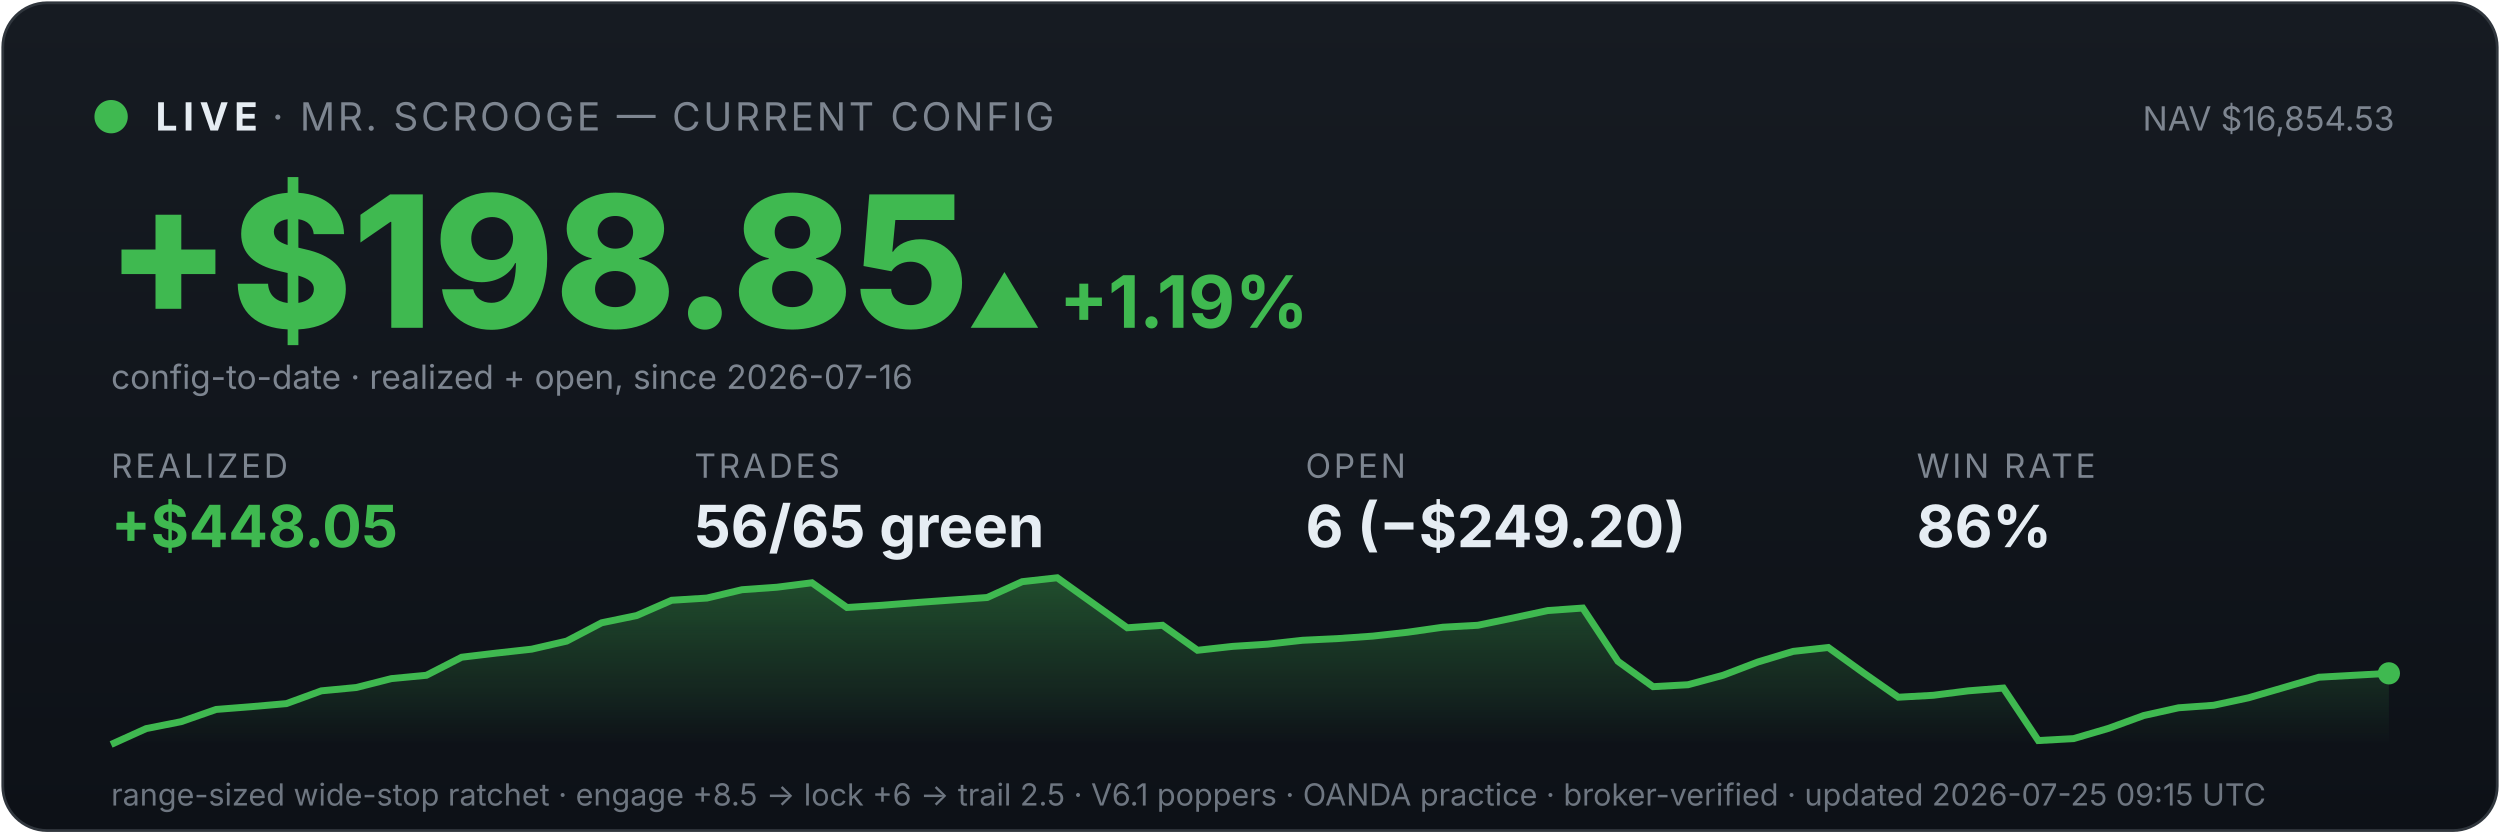
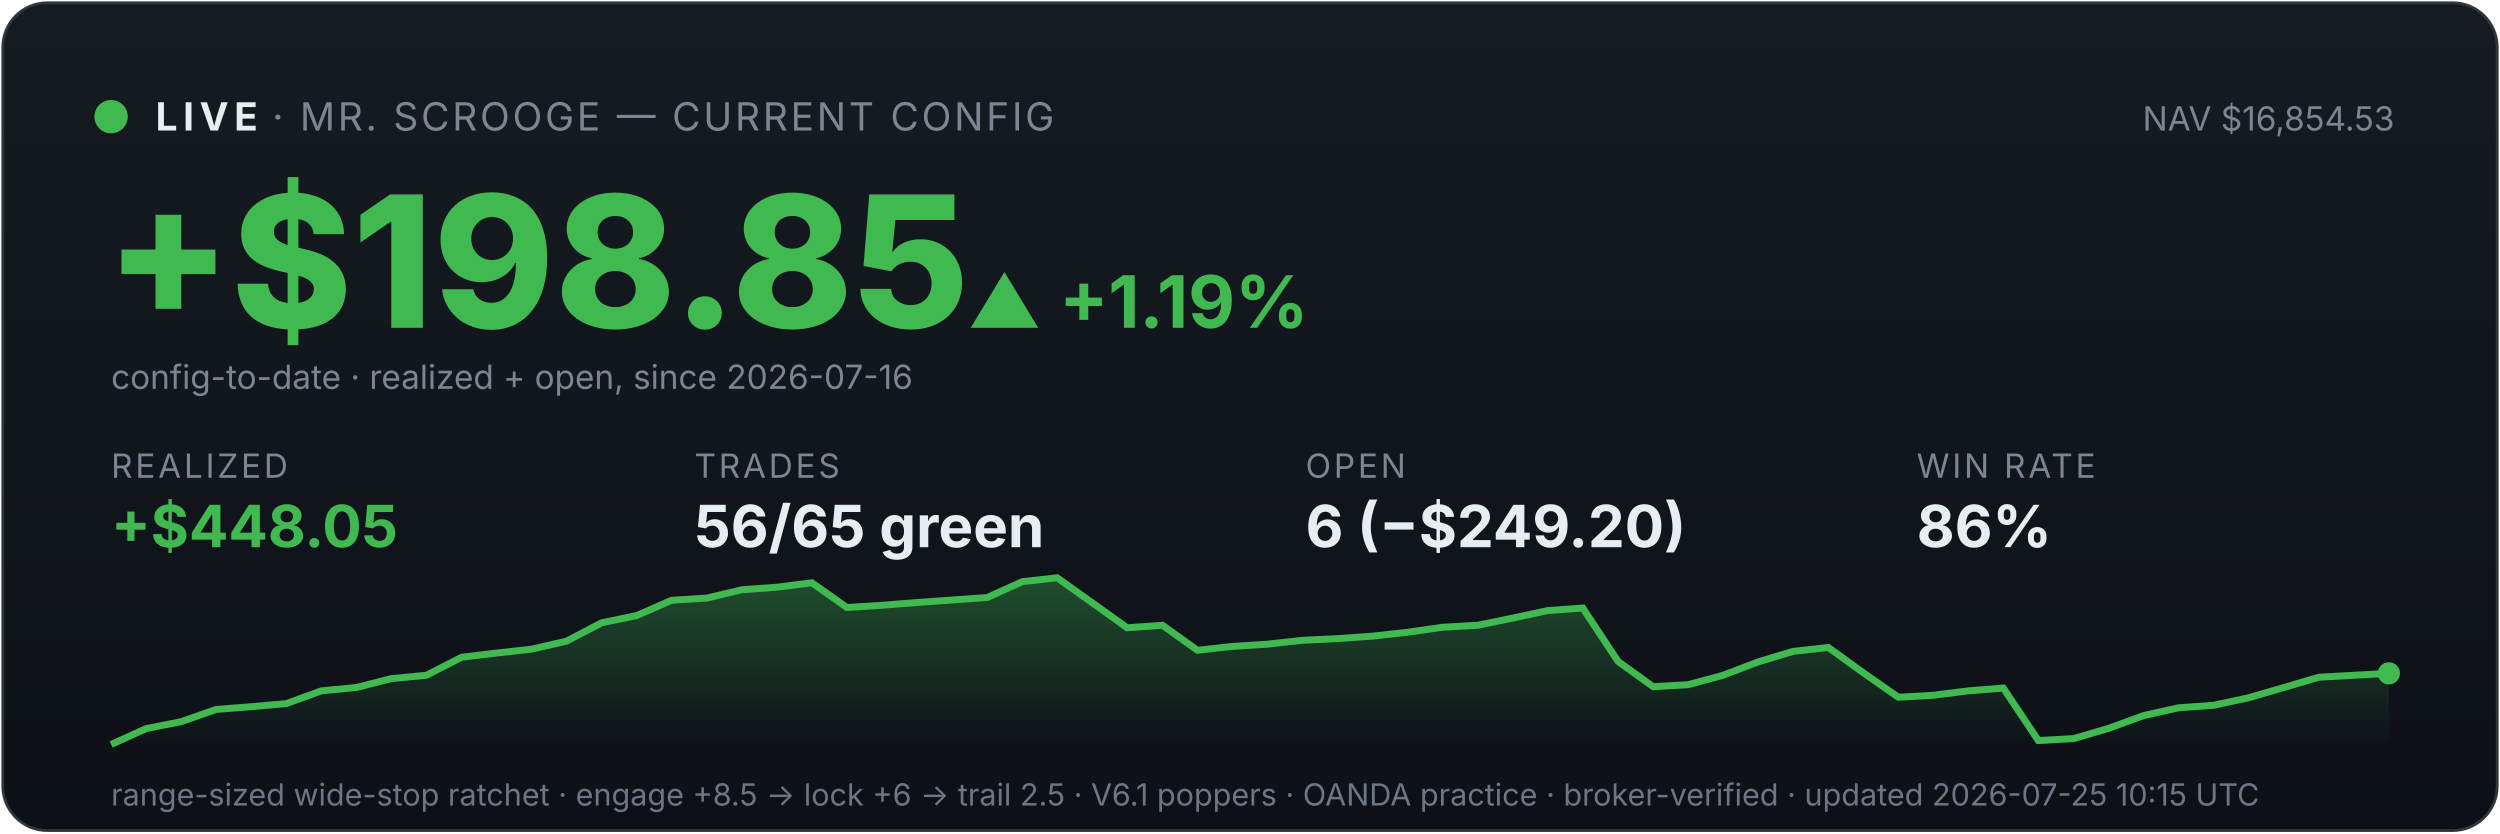
<svg xmlns="http://www.w3.org/2000/svg" viewBox="0 0 900 300" width="100%" font-family="system-ui,-apple-system,sans-serif">
  <defs>
    <linearGradient id="bg" x1="0" y1="0" x2="0" y2="1">
      <stop offset="0" stop-color="#161b22" />
      <stop offset="1" stop-color="#0d1117" />
    </linearGradient>
    <linearGradient id="fill" x1="0" y1="0" x2="0" y2="1">
      <stop offset="0" stop-color="#3fb950" stop-opacity="0.35" />
      <stop offset="1" stop-color="#3fb950" stop-opacity="0" />
    </linearGradient>
  </defs>
  <rect x="1" y="1" width="898" height="298" rx="16" fill="url(#bg)" stroke="#30363d" />
  <circle cx="40" cy="42" r="6" fill="#3fb950" />
  <text x="56" y="47" font-size="14" font-weight="700" fill="#e6edf3" letter-spacing="2">LIVE</text>
  <text x="98" y="47" font-size="14" fill="#7d8590" letter-spacing="1">· MR. SCROOGE — CURRENT CONFIG</text>
  <text x="862" y="47" font-size="12" fill="#7d8590" text-anchor="end">NAV $16,854.53</text>
  <text x="38" y="118" font-size="66" font-weight="800" fill="#3fb950">+$198.85</text>
  <text x="348" y="118" font-size="26" font-weight="700" fill="#3fb950">▲ +1.19%</text>
  <text x="40" y="140" font-size="12" fill="#7d8590">config-to-date · realized + open, since 2026-07-16</text>
  <text x="40" y="172" font-family="system-ui,-apple-system,sans-serif" font-size="12" fill="#7d8590" letter-spacing="1">REALIZED</text>
  <text x="40" y="197" font-family="system-ui,-apple-system,sans-serif" font-size="21" font-weight="700" fill="#3fb950">+$448.05</text>
  <text x="250" y="172" font-family="system-ui,-apple-system,sans-serif" font-size="12" fill="#7d8590" letter-spacing="1">TRADES</text>
  <text x="250" y="197" font-family="system-ui,-apple-system,sans-serif" font-size="21" font-weight="700" fill="#e6edf3">56/65 green</text>
  <text x="470" y="172" font-family="system-ui,-apple-system,sans-serif" font-size="12" fill="#7d8590" letter-spacing="1">OPEN</text>
  <text x="470" y="197" font-family="system-ui,-apple-system,sans-serif" font-size="21" font-weight="700" fill="#e6edf3">6 (−$249.20)</text>
  <text x="690" y="172" font-family="system-ui,-apple-system,sans-serif" font-size="12" fill="#7d8590" letter-spacing="1">WIN RATE</text>
  <text x="690" y="197" font-family="system-ui,-apple-system,sans-serif" font-size="21" font-weight="700" fill="#e6edf3">86%</text>
  <polygon points="40,268 40.0,268.0 52.6,262.3 65.2,259.8 77.8,255.4 90.5,254.4 103.1,253.3 115.7,248.7 128.3,247.5 140.9,244.3 153.5,243.1 166.2,236.6 178.8,235.1 191.4,233.7 204.0,230.8 216.6,224.2 229.2,221.6 241.8,216.1 254.5,215.3 267.1,212.3 279.7,211.4 292.3,209.8 304.9,218.7 317.5,217.9 330.2,216.9 342.8,216.0 355.4,215.1 368.0,209.4 380.6,208.0 393.2,217.0 405.8,226.0 418.5,225.1 431.1,234.1 443.7,232.7 456.3,231.9 468.9,230.5 481.5,229.9 494.2,229.0 506.8,227.6 519.4,225.8 532.0,225.1 544.6,222.5 557.2,219.8 569.8,218.9 582.5,238.1 595.1,247.2 607.7,246.5 620.3,243.1 632.9,238.3 645.5,234.5 658.2,233.1 670.8,242.2 683.4,251.0 696.0,250.3 708.6,248.7 721.2,247.7 733.8,266.6 746.5,265.9 759.1,262.2 771.7,257.6 784.3,254.8 796.9,253.9 809.5,251.2 822.2,247.5 834.8,243.8 847.4,243.1 860.0,242.4 860,268" fill="url(#fill)" />
  <polyline points="40.0,268.0 52.6,262.3 65.2,259.8 77.8,255.4 90.5,254.4 103.1,253.3 115.7,248.7 128.3,247.5 140.9,244.3 153.5,243.1 166.2,236.6 178.8,235.1 191.4,233.7 204.0,230.8 216.6,224.2 229.2,221.6 241.8,216.1 254.5,215.3 267.1,212.3 279.7,211.4 292.3,209.8 304.9,218.7 317.5,217.9 330.2,216.9 342.8,216.0 355.4,215.1 368.0,209.4 380.6,208.0 393.2,217.0 405.8,226.0 418.5,225.1 431.1,234.1 443.7,232.7 456.3,231.9 468.9,230.5 481.5,229.9 494.2,229.0 506.8,227.6 519.4,225.8 532.0,225.1 544.6,222.5 557.2,219.8 569.8,218.9 582.5,238.1 595.1,247.2 607.7,246.5 620.3,243.1 632.9,238.3 645.5,234.5 658.2,233.1 670.8,242.2 683.4,251.0 696.0,250.3 708.6,248.7 721.2,247.7 733.8,266.6 746.5,265.9 759.1,262.2 771.7,257.6 784.3,254.8 796.9,253.9 809.5,251.2 822.2,247.5 834.8,243.8 847.4,243.1 860.0,242.4" fill="none" stroke="#3fb950" stroke-width="2.5" />
  <circle cx="860.0" cy="242.4" r="4" fill="#3fb950" />
-   <text x="40" y="290" font-size="11" fill="#6e7681">range-sized wide-stop ratchet · engage +8.5 → lock +6 → trail 2.5 · V6.1 poppers · OANDA practice · broker-verified · updated 2026-07-25 09:15 UTC</text>
+   <text x="40" y="290" font-size="11" fill="#6e7681">range-sized wide-stop ratchet · engage +8.5 → lock +6 → trail 2.5 · V6.1 poppers · OANDA practice · broker-verified · updated 2026-07-25 10:15 UTC</text>
</svg>
